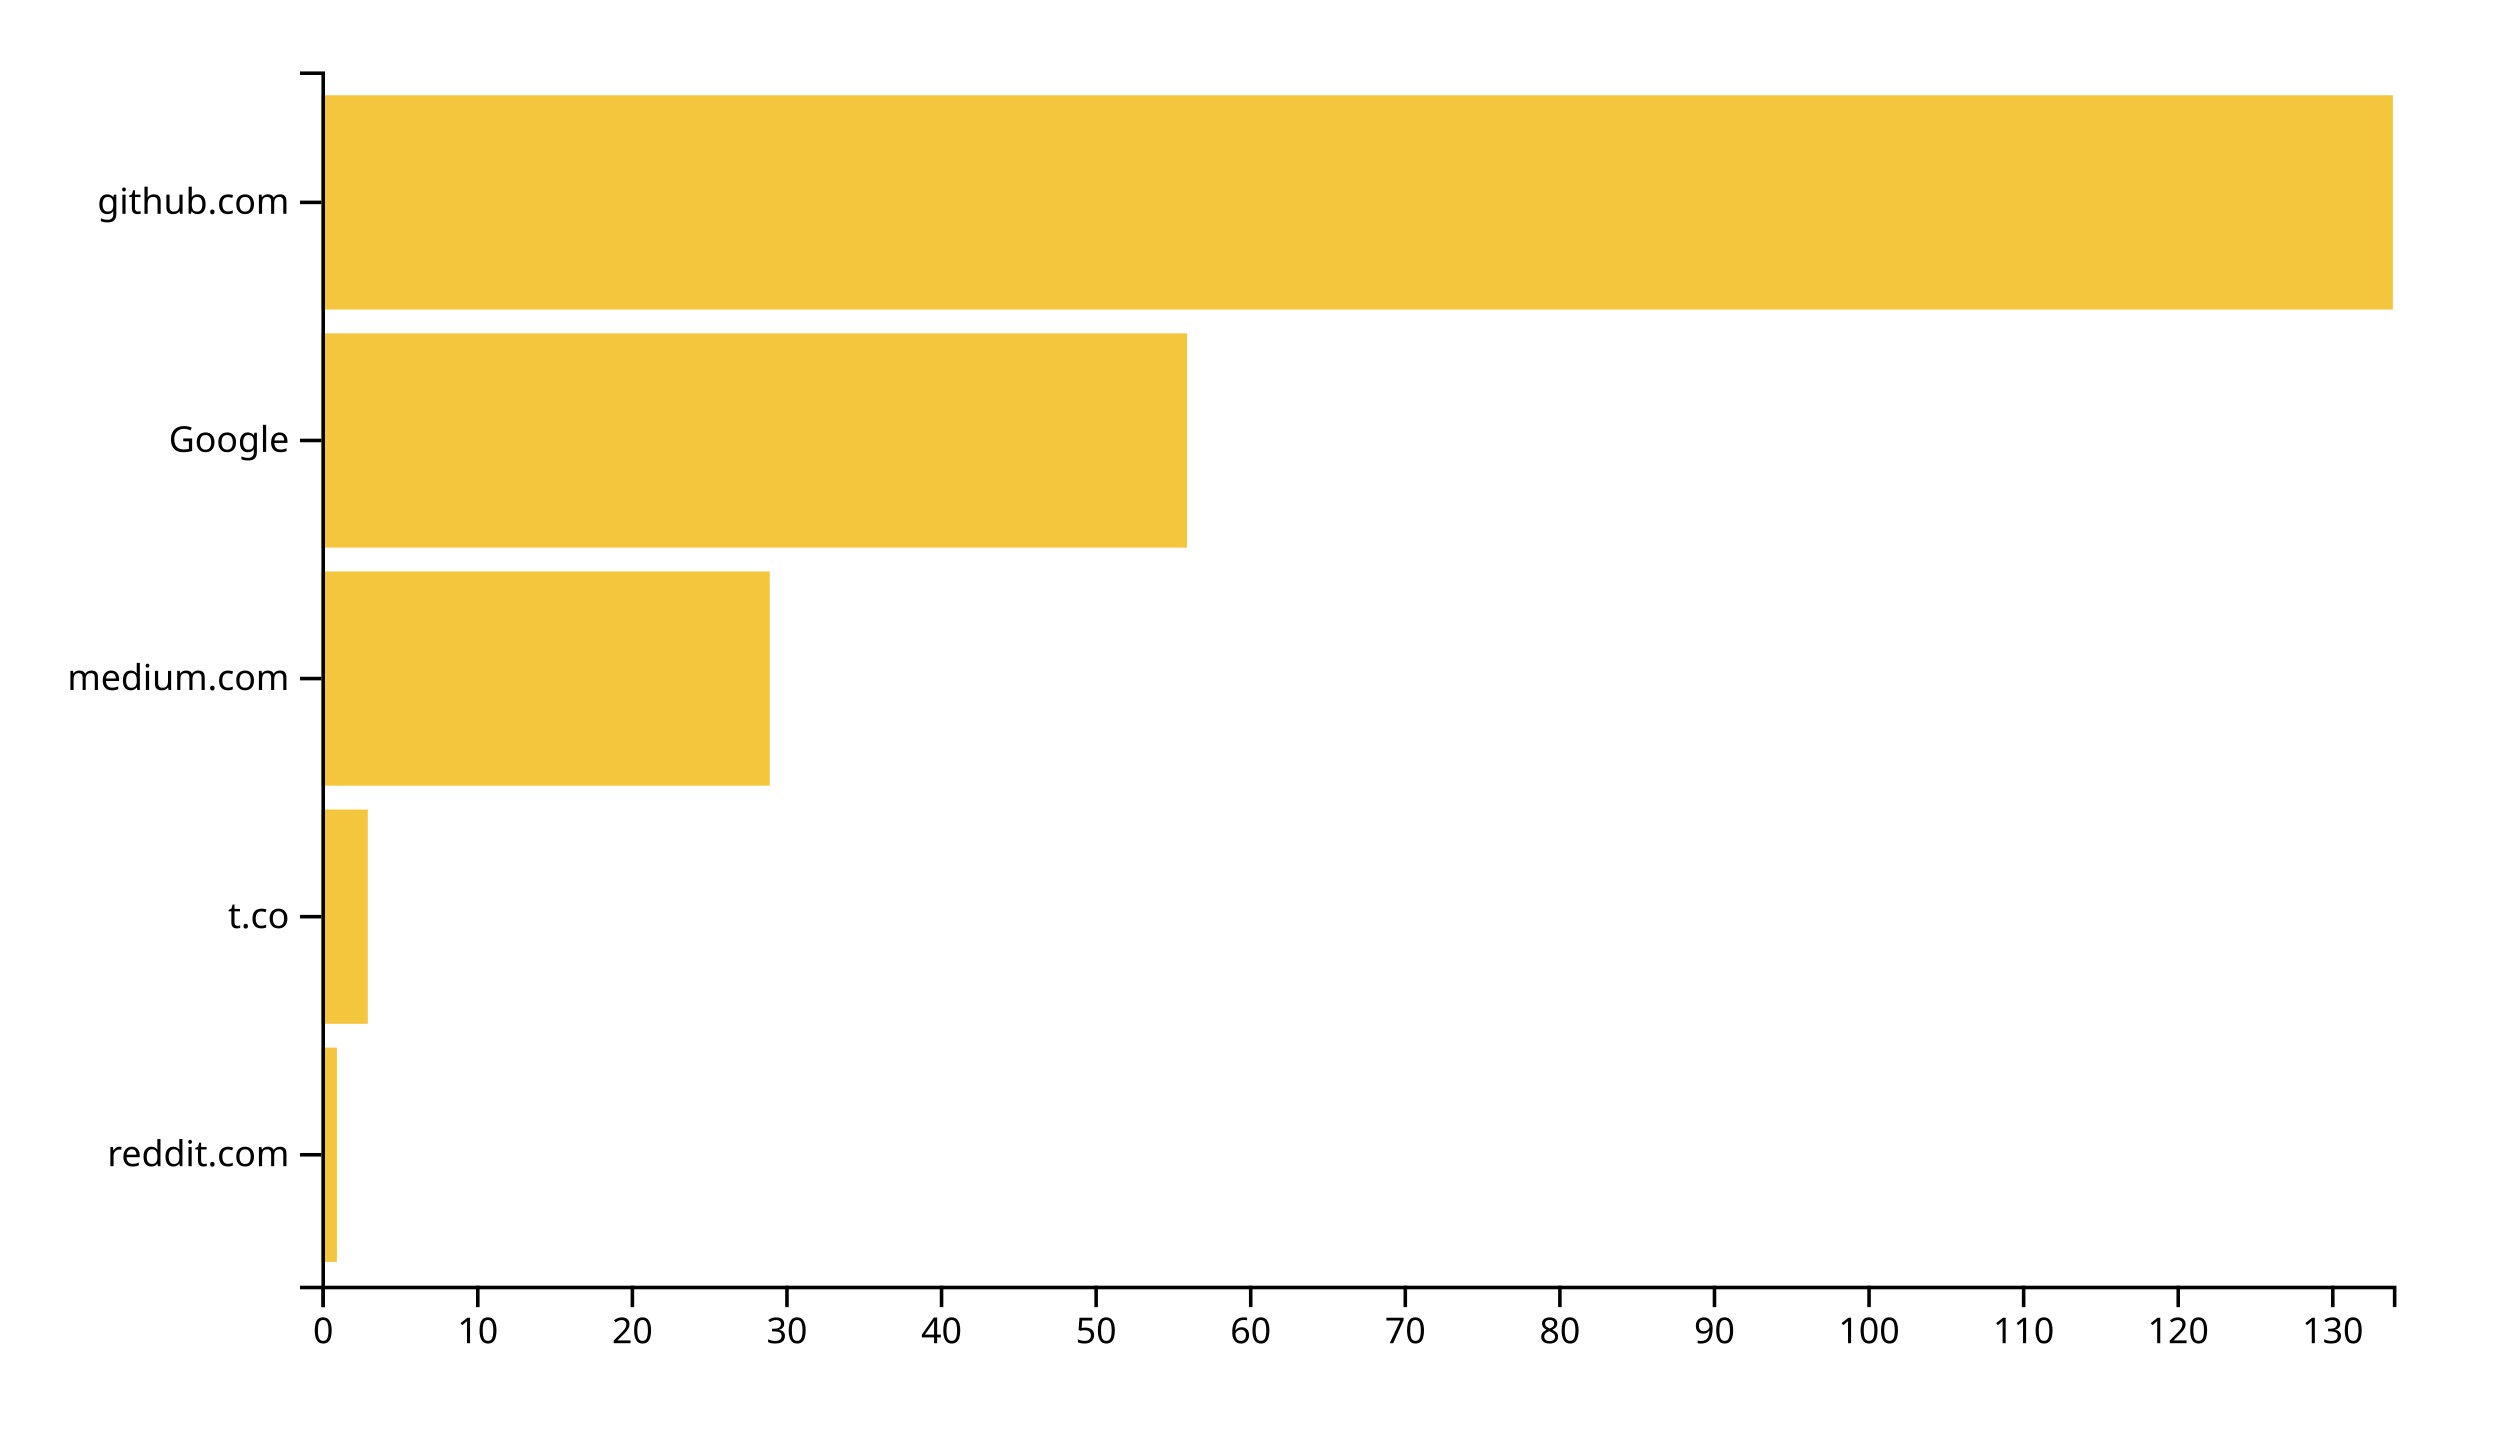
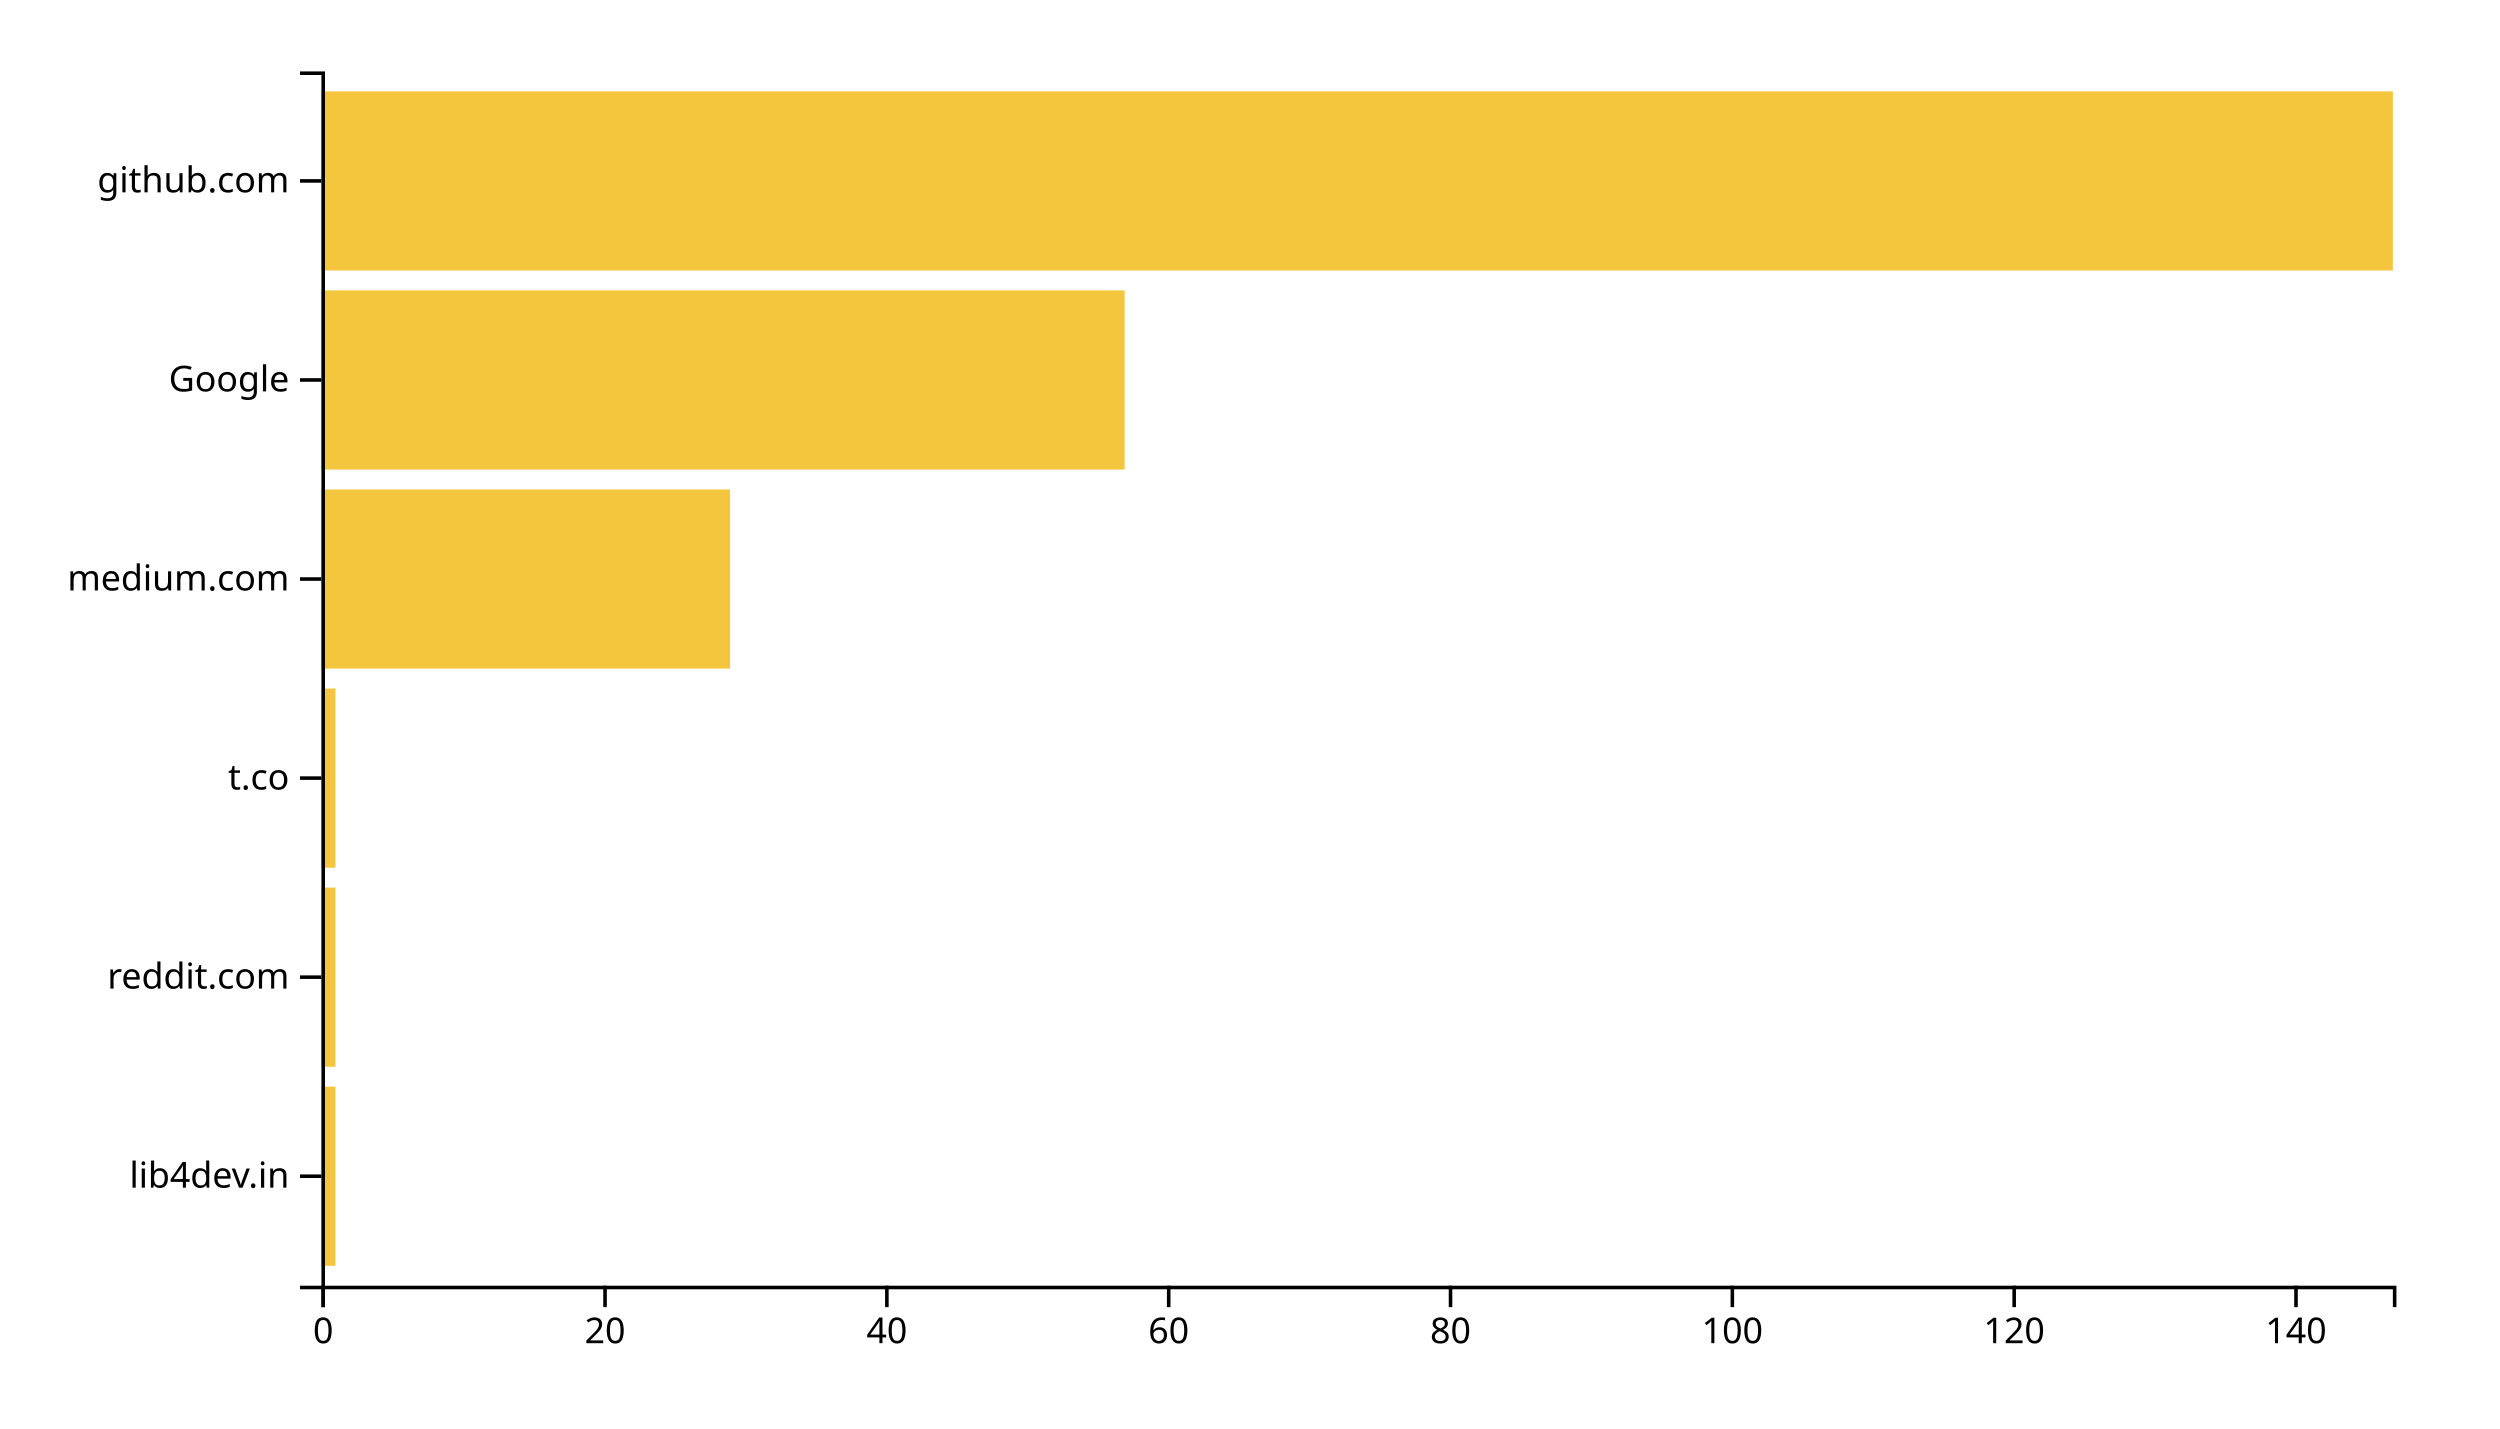
<svg xmlns="http://www.w3.org/2000/svg" width="700" height="400">
  <g transform="translate(90,20)">
-     <rect class="bar" width="4.328" y="273.333" height="60" style="fill: #f4c63d; text-anchor: end;" />
-     <rect class="bar" width="12.985" y="206.667" height="60" style="fill: #f4c63d; text-anchor: end;" />
-     <rect class="bar" width="125.522" y="140" height="60" style="fill: #f4c63d; text-anchor: end;" />
-     <rect class="bar" width="242.388" y="73.333" height="60" style="fill: #f4c63d; text-anchor: end;" />
-     <rect class="bar" width="580" y="6.667" height="60" style="fill: #f4c63d; text-anchor: end;" />
+     <rect class="bar" width="3.946" y="284.262" height="50.164" style="fill: #f4c63d; text-anchor: end;" />
+     <rect class="bar" width="3.946" y="228.525" height="50.164" style="fill: #f4c63d; text-anchor: end;" />
+     <rect class="bar" width="3.946" y="172.787" height="50.164" style="fill: #f4c63d; text-anchor: end;" />
+     <rect class="bar" width="114.422" y="117.049" height="50.164" style="fill: #f4c63d; text-anchor: end;" />
+     <rect class="bar" width="224.898" y="61.311" height="50.164" style="fill: #f4c63d; text-anchor: end;" />
+     <rect class="bar" width="580" y="5.574" height="50.164" style="fill: #f4c63d; text-anchor: end;" />
    <g transform="translate(0,340)" fill="none" font-size="10" font-family="sans-serif" text-anchor="middle">
      <path class="domain" stroke="currentColor" d="M0.5,6V0.5H580.5V6" />
      <g class="tick" opacity="1" transform="translate(0.5,0)">
        <line stroke="currentColor" y2="6" />
        <text fill="currentColor" y="9" dy="0.71em">0</text>
      </g>
-       <g class="tick" opacity="1" transform="translate(43.78358,0)">
-         <line stroke="currentColor" y2="6" />
-         <text fill="currentColor" y="9" dy="0.71em">10</text>
-       </g>
-       <g class="tick" opacity="1" transform="translate(87.06716,0)">
+       <g class="tick" opacity="1" transform="translate(79.41156,0)">
        <line stroke="currentColor" y2="6" />
        <text fill="currentColor" y="9" dy="0.71em">20</text>
      </g>
-       <g class="tick" opacity="1" transform="translate(130.3507,0)">
-         <line stroke="currentColor" y2="6" />
-         <text fill="currentColor" y="9" dy="0.71em">30</text>
-       </g>
-       <g class="tick" opacity="1" transform="translate(173.6343,0)">
+       <g class="tick" opacity="1" transform="translate(158.3231,0)">
        <line stroke="currentColor" y2="6" />
        <text fill="currentColor" y="9" dy="0.71em">40</text>
      </g>
-       <g class="tick" opacity="1" transform="translate(216.9179,0)">
-         <line stroke="currentColor" y2="6" />
-         <text fill="currentColor" y="9" dy="0.71em">50</text>
-       </g>
-       <g class="tick" opacity="1" transform="translate(260.2015,0)">
+       <g class="tick" opacity="1" transform="translate(237.2347,0)">
        <line stroke="currentColor" y2="6" />
        <text fill="currentColor" y="9" dy="0.71em">60</text>
      </g>
-       <g class="tick" opacity="1" transform="translate(303.4851,0)">
-         <line stroke="currentColor" y2="6" />
-         <text fill="currentColor" y="9" dy="0.71em">70</text>
-       </g>
-       <g class="tick" opacity="1" transform="translate(346.7687,0)">
+       <g class="tick" opacity="1" transform="translate(316.1463,0)">
        <line stroke="currentColor" y2="6" />
        <text fill="currentColor" y="9" dy="0.71em">80</text>
      </g>
-       <g class="tick" opacity="1" transform="translate(390.0522,0)">
-         <line stroke="currentColor" y2="6" />
-         <text fill="currentColor" y="9" dy="0.71em">90</text>
-       </g>
-       <g class="tick" opacity="1" transform="translate(433.3358,0)">
+       <g class="tick" opacity="1" transform="translate(395.0578,0)">
        <line stroke="currentColor" y2="6" />
        <text fill="currentColor" y="9" dy="0.71em">100</text>
      </g>
-       <g class="tick" opacity="1" transform="translate(476.6194,0)">
-         <line stroke="currentColor" y2="6" />
-         <text fill="currentColor" y="9" dy="0.71em">110</text>
-       </g>
-       <g class="tick" opacity="1" transform="translate(519.903,0)">
+       <g class="tick" opacity="1" transform="translate(473.9694,0)">
        <line stroke="currentColor" y2="6" />
        <text fill="currentColor" y="9" dy="0.71em">120</text>
      </g>
-       <g class="tick" opacity="1" transform="translate(563.1866,0)">
+       <g class="tick" opacity="1" transform="translate(552.881,0)">
        <line stroke="currentColor" y2="6" />
-         <text fill="currentColor" y="9" dy="0.71em">130</text>
+         <text fill="currentColor" y="9" dy="0.71em">140</text>
      </g>
    </g>
    <g fill="none" font-size="10" font-family="sans-serif" text-anchor="end">
      <path class="domain" stroke="currentColor" d="M-6,340.5H0.5V0.5H-6" />
-       <g class="tick" opacity="1" transform="translate(0,303.3333)">
+       <g class="tick" opacity="1" transform="translate(0,309.3443)">
+         <line stroke="currentColor" x2="-6" />
+         <text fill="currentColor" x="-9" dy="0.32em">lib4dev.in</text>
+       </g>
+       <g class="tick" opacity="1" transform="translate(0,253.6066)">
        <line stroke="currentColor" x2="-6" />
        <text fill="currentColor" x="-9" dy="0.32em">reddit.com</text>
      </g>
-       <g class="tick" opacity="1" transform="translate(0,236.6667)">
+       <g class="tick" opacity="1" transform="translate(0,197.8689)">
        <line stroke="currentColor" x2="-6" />
        <text fill="currentColor" x="-9" dy="0.32em">t.co</text>
      </g>
-       <g class="tick" opacity="1" transform="translate(0,170)">
+       <g class="tick" opacity="1" transform="translate(0,142.1311)">
        <line stroke="currentColor" x2="-6" />
        <text fill="currentColor" x="-9" dy="0.32em">medium.com</text>
      </g>
-       <g class="tick" opacity="1" transform="translate(0,103.3333)">
+       <g class="tick" opacity="1" transform="translate(0,86.39344)">
        <line stroke="currentColor" x2="-6" />
        <text fill="currentColor" x="-9" dy="0.32em">Google</text>
      </g>
-       <g class="tick" opacity="1" transform="translate(0,36.66667)">
+       <g class="tick" opacity="1" transform="translate(0,30.65574)">
        <line stroke="currentColor" x2="-6" />
        <text fill="currentColor" x="-9" dy="0.32em">github.com</text>
      </g>
    </g>
  </g>
</svg>
